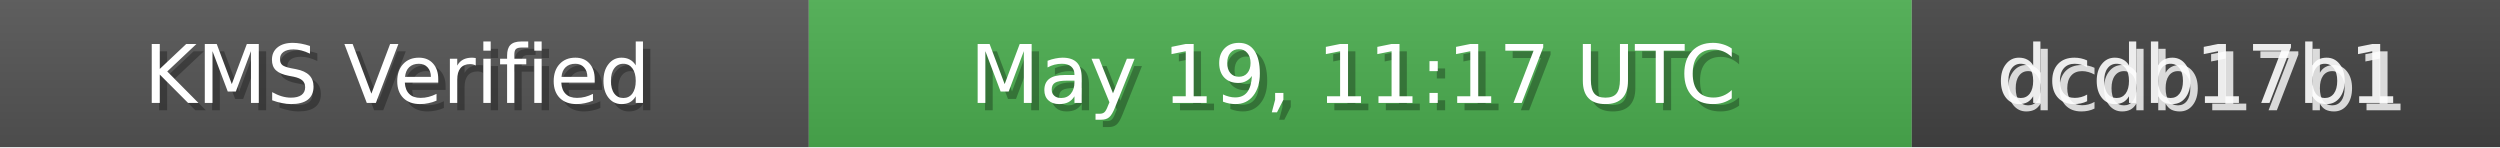
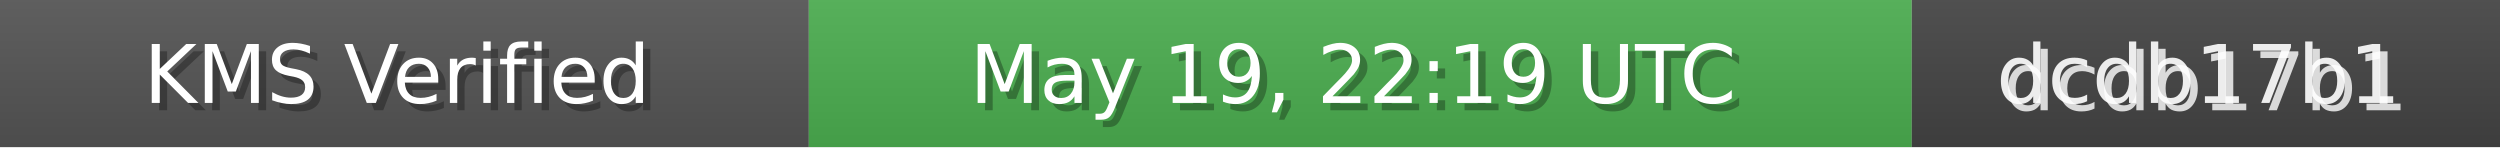
<svg xmlns="http://www.w3.org/2000/svg" width="340" height="20" role="img">
  <linearGradient id="bg" x2="0" y2="100%">
    <stop offset="0" stop-color="#bbb" stop-opacity=".1" />
    <stop offset="1" stop-opacity=".1" />
  </linearGradient>
  <rect width="110" height="20" fill="#555" />
  <rect x="110" width="150" height="20" fill="#4CAF50" />
  <rect x="260" width="80" height="20" fill="#444" />
  <rect width="340" height="20" fill="url(#bg)" />
  <g fill="#fff" text-anchor="middle" font-family="Verdana,Geneva,DejaVu Sans,sans-serif" font-size="11">
    <text x="55" y="15" fill="#000" fill-opacity=".3">KMS Verified</text>
    <text x="54" y="14">KMS Verified</text>
-     <text x="185" y="15" fill="#000" fill-opacity=".3">May 19, 11:17 UTC</text>
-     <text x="184" y="14">May 19, 11:17 UTC</text>
+     <text x="185" y="15" fill="#000" fill-opacity=".3">May 19, 22:19 UTC</text>
+     <text x="184" y="14">May 19, 22:19 UTC</text>
    <text x="300" y="15" fill="#fff" fill-opacity=".8">dcdb17b1</text>
    <text x="299" y="14" fill="#fff" fill-opacity=".9">dcdb17b1</text>
  </g>
</svg>
